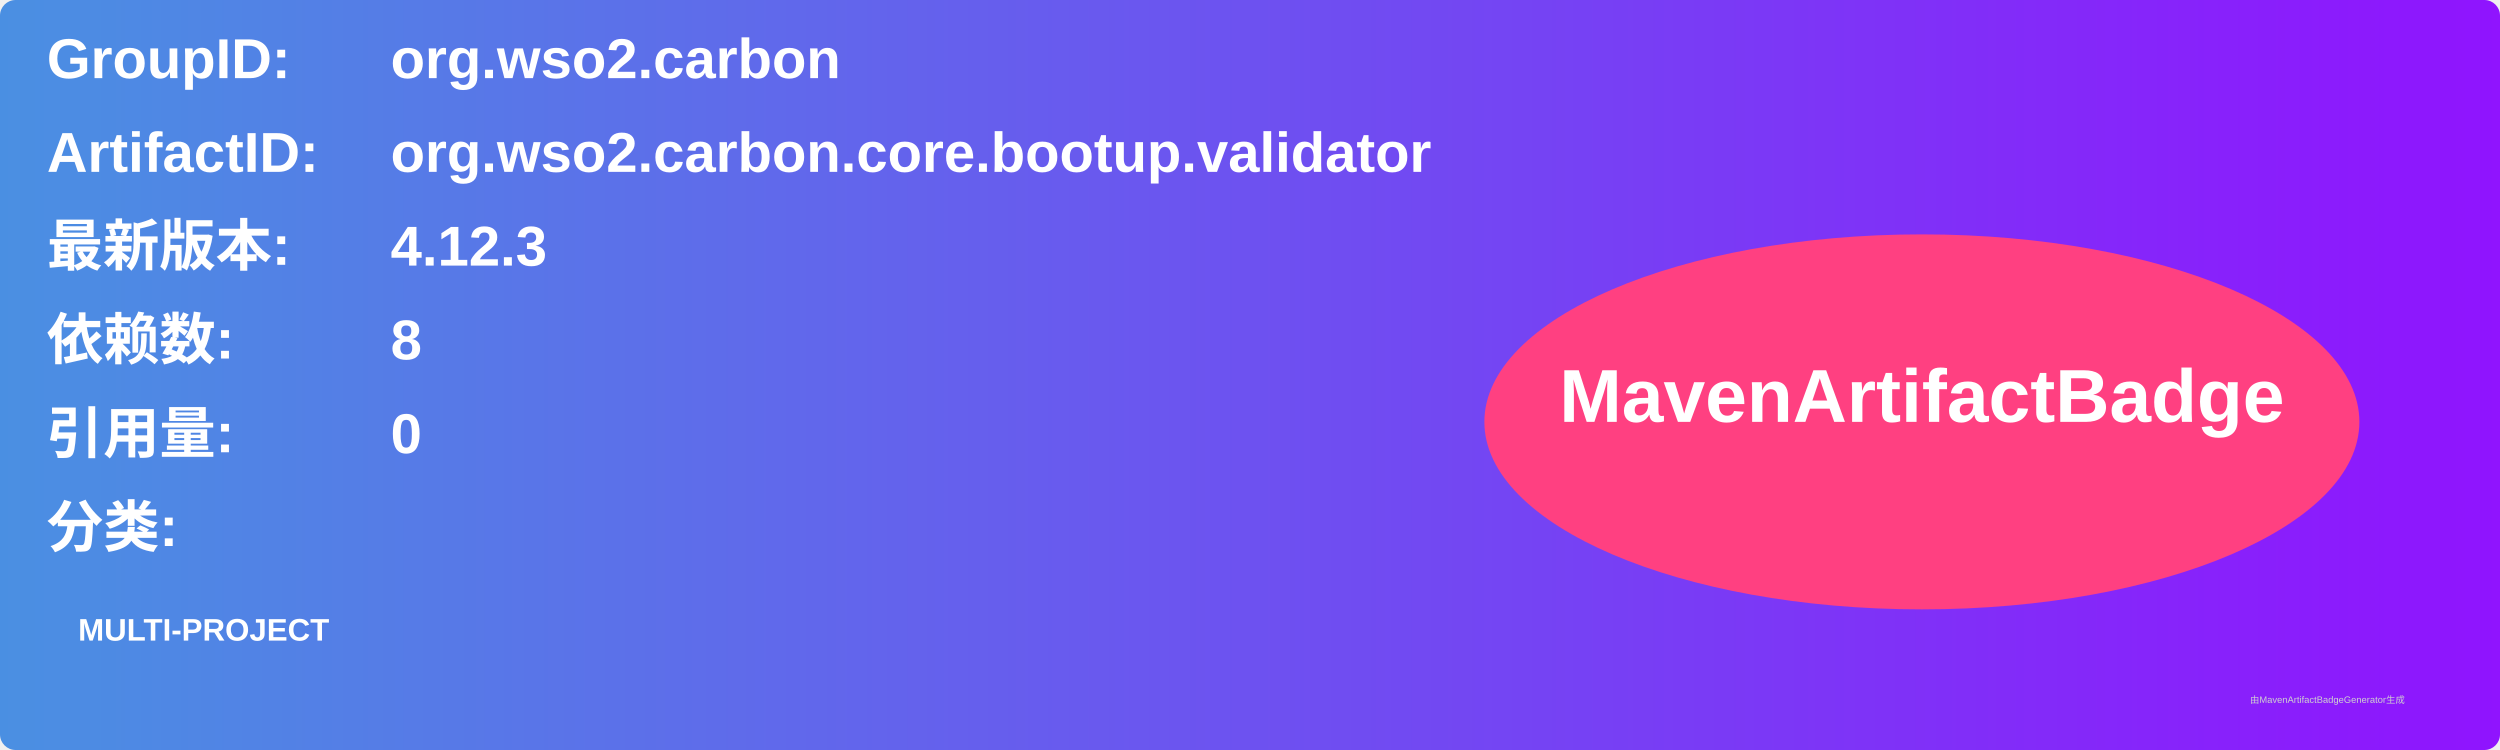
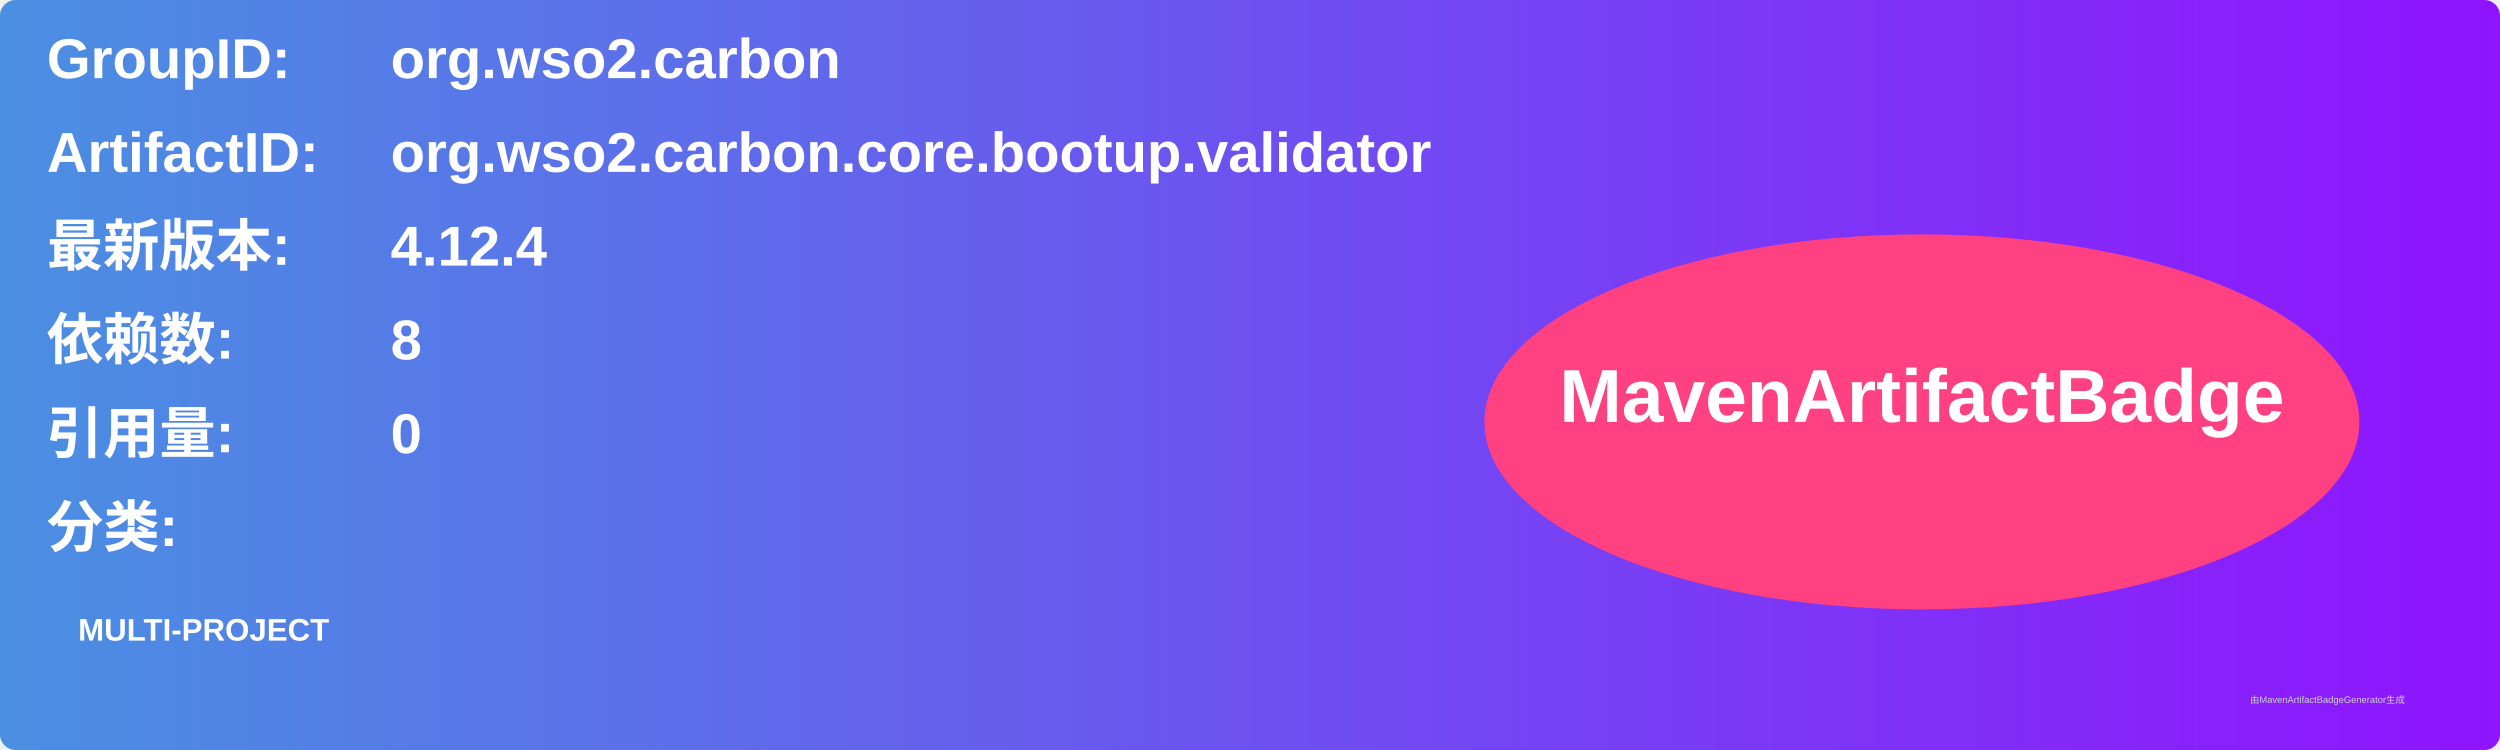
<svg xmlns="http://www.w3.org/2000/svg" width="800" height="240" viewBox="0 0 800 240">
  <linearGradient id="grad" x1="0%" y1="0%" x2="100%" y2="0%">
    <stop offset="0%" stop-color="#4a90e2" />
    <stop offset="100%" stop-color="#9013fe" />
  </linearGradient>
  <rect width="100%" height="100%" rx="5" ry="5" fill="url(#grad)" />
  <g transform="translate(15, 15)">
    <text x="0" y="10" font-family="Arial" font-size="18" fill="white" font-weight="bold" width="260">GroupID:</text>
    <text x="110" y="10" font-family="Arial" font-size="18" fill="white" font-weight="bold" width="460">org.wso2.carbon</text>
    <text x="0" y="40" font-family="Arial" font-size="18" fill="white" font-weight="bold" width="260">ArtifactID:</text>
    <text x="110" y="40" font-family="Arial" font-size="18" fill="white" font-weight="bold" width="460">org.wso2.carbon.core.bootup.validator</text>
    <text x="0" y="70" font-family="Arial" font-size="18" fill="white" font-weight="bold">最新版本:</text>
    <text x="110" y="70" font-family="Arial" font-size="18" fill="white" font-weight="bold">
-       <tspan font-weight="bold">4.12.3</tspan>
+       <tspan font-weight="bold">4.12.4</tspan>
    </text>
    <text x="0" y="100" font-family="Arial" font-size="18" fill="white" font-weight="bold">依赖数: </text>
    <text x="110" y="100" font-family="Arial" font-size="18" fill="white">
      <tspan font-weight="bold">8</tspan>
    </text>
    <text x="0" y="130" font-family="Arial" font-size="18" fill="white" font-weight="bold">引用量: </text>
    <text x="110" y="130" font-family="Arial" font-size="18" fill="white">
      <tspan font-weight="bold">0</tspan>
    </text>
    <text x="0" y="160" font-family="Arial" font-size="18" fill="white" font-weight="bold">分类:</text>
    <text x="10" y="190" font-family="Arial" font-size="10" fill="white">
      <tspan font-weight="bold">MULTI-PROJECT</tspan>
    </text>
    <ellipse cx="600" cy="120" rx="140" ry="60" fill="#ff4081" />
    <text x="600" y="120" text-anchor="middle" font-family="Arial" font-size="24" fill="white" font-weight="bold">MavenArtifactBadge</text>
  </g>
  <text x="720" y="225" font-family="Arial" font-size="3" fill="#d0d0d0">由MavenArtifactBadgeGenerator生成</text>
</svg>
